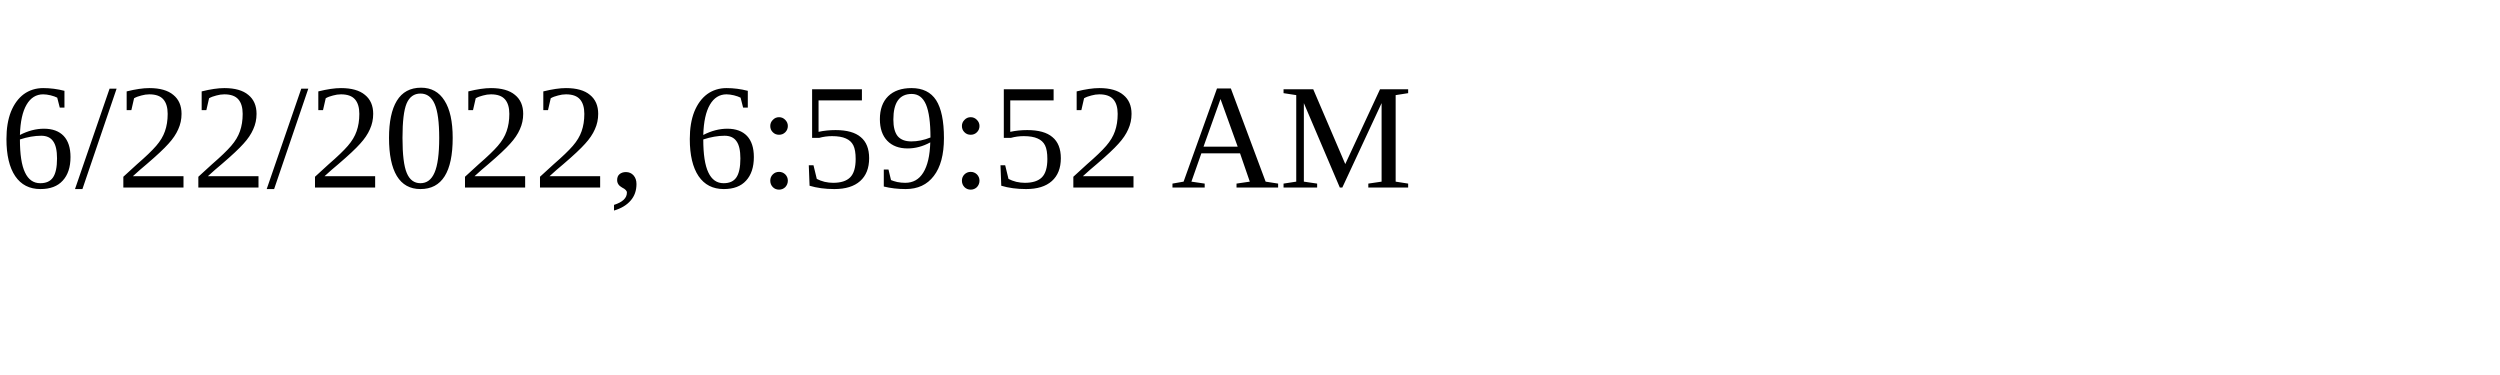
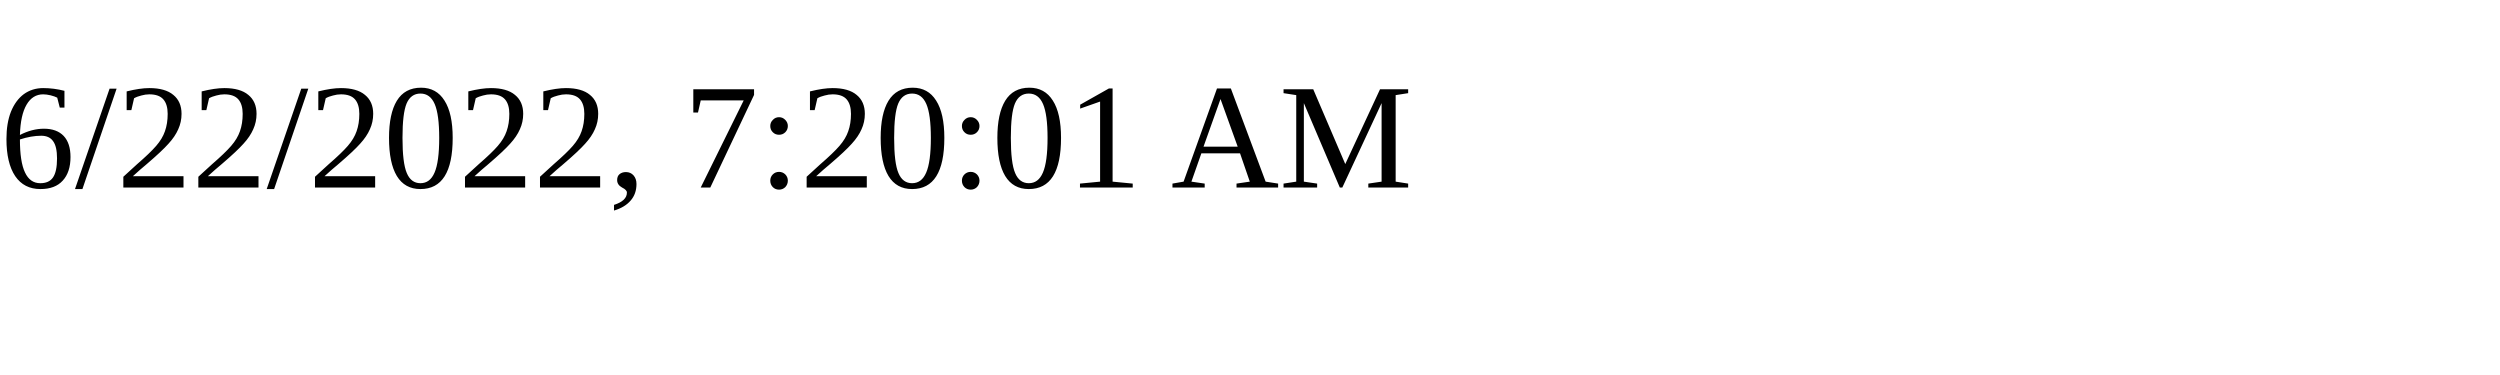
<svg xmlns="http://www.w3.org/2000/svg" height="30" width="200">
-   <text x="0" y="15">6/22/2022, 6:59:52 AM</text>
+   <text x="0" y="15">6/22/2022, 7:20:01 AM</text>
</svg>
